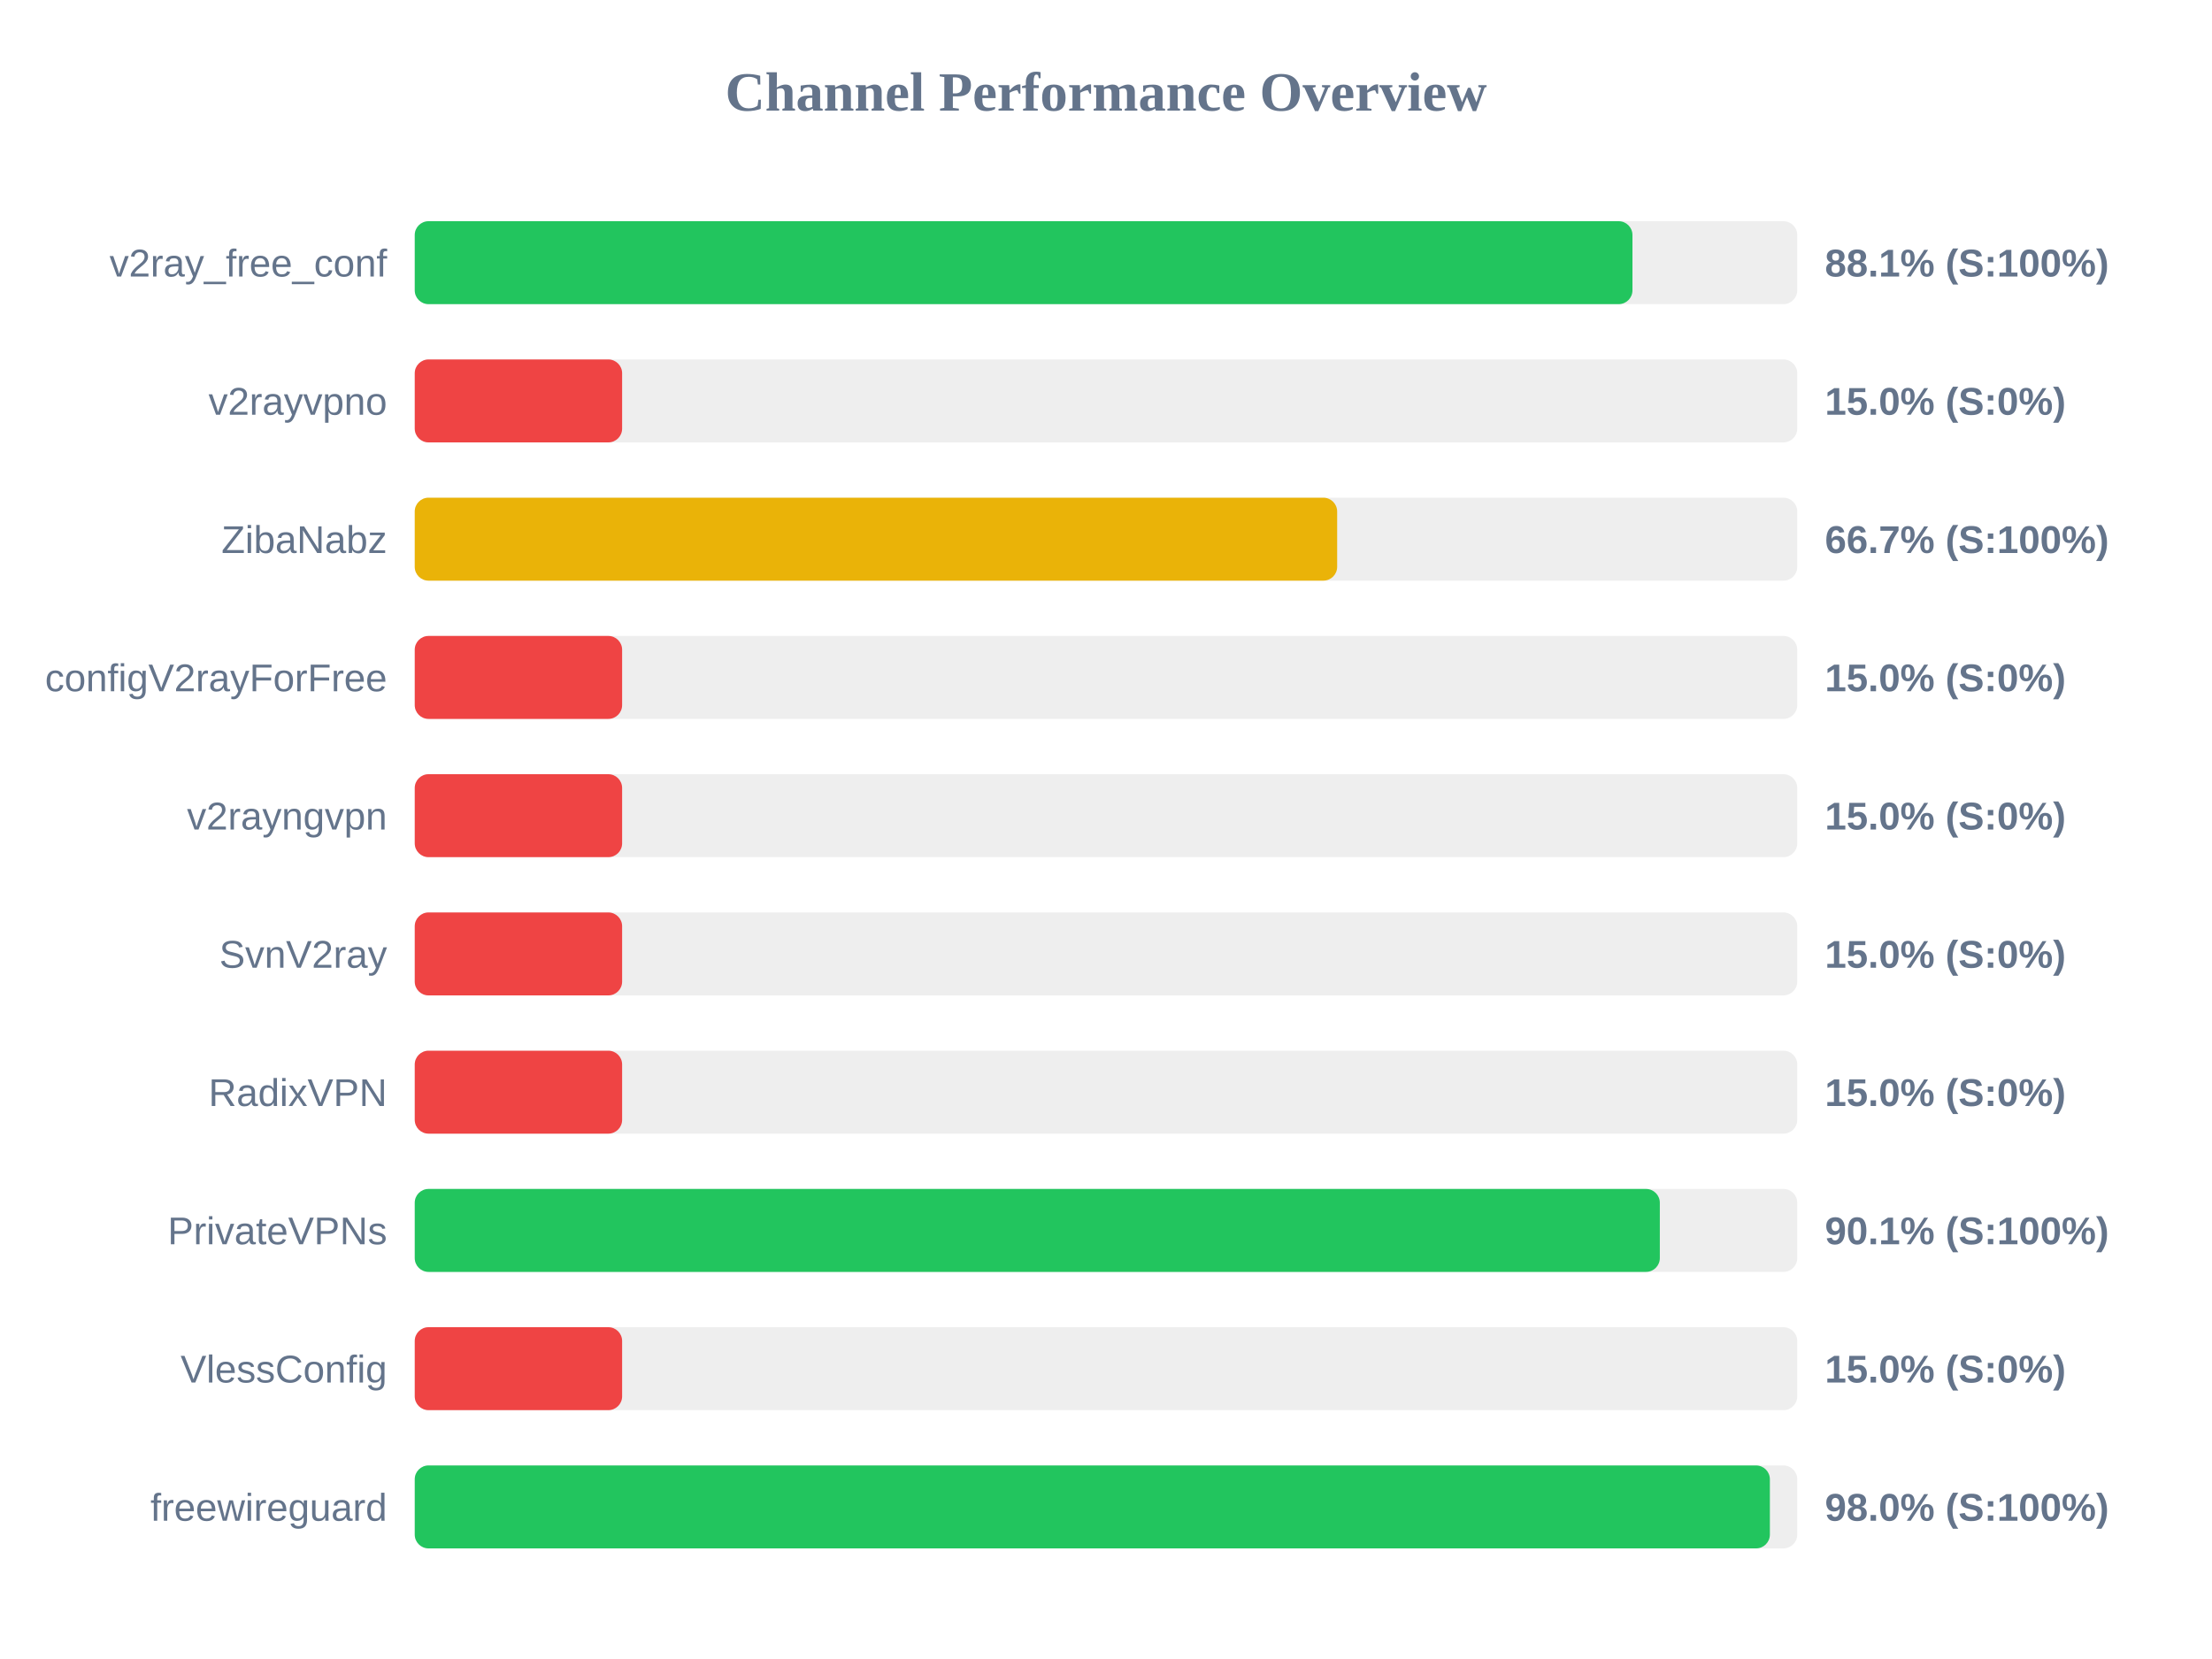
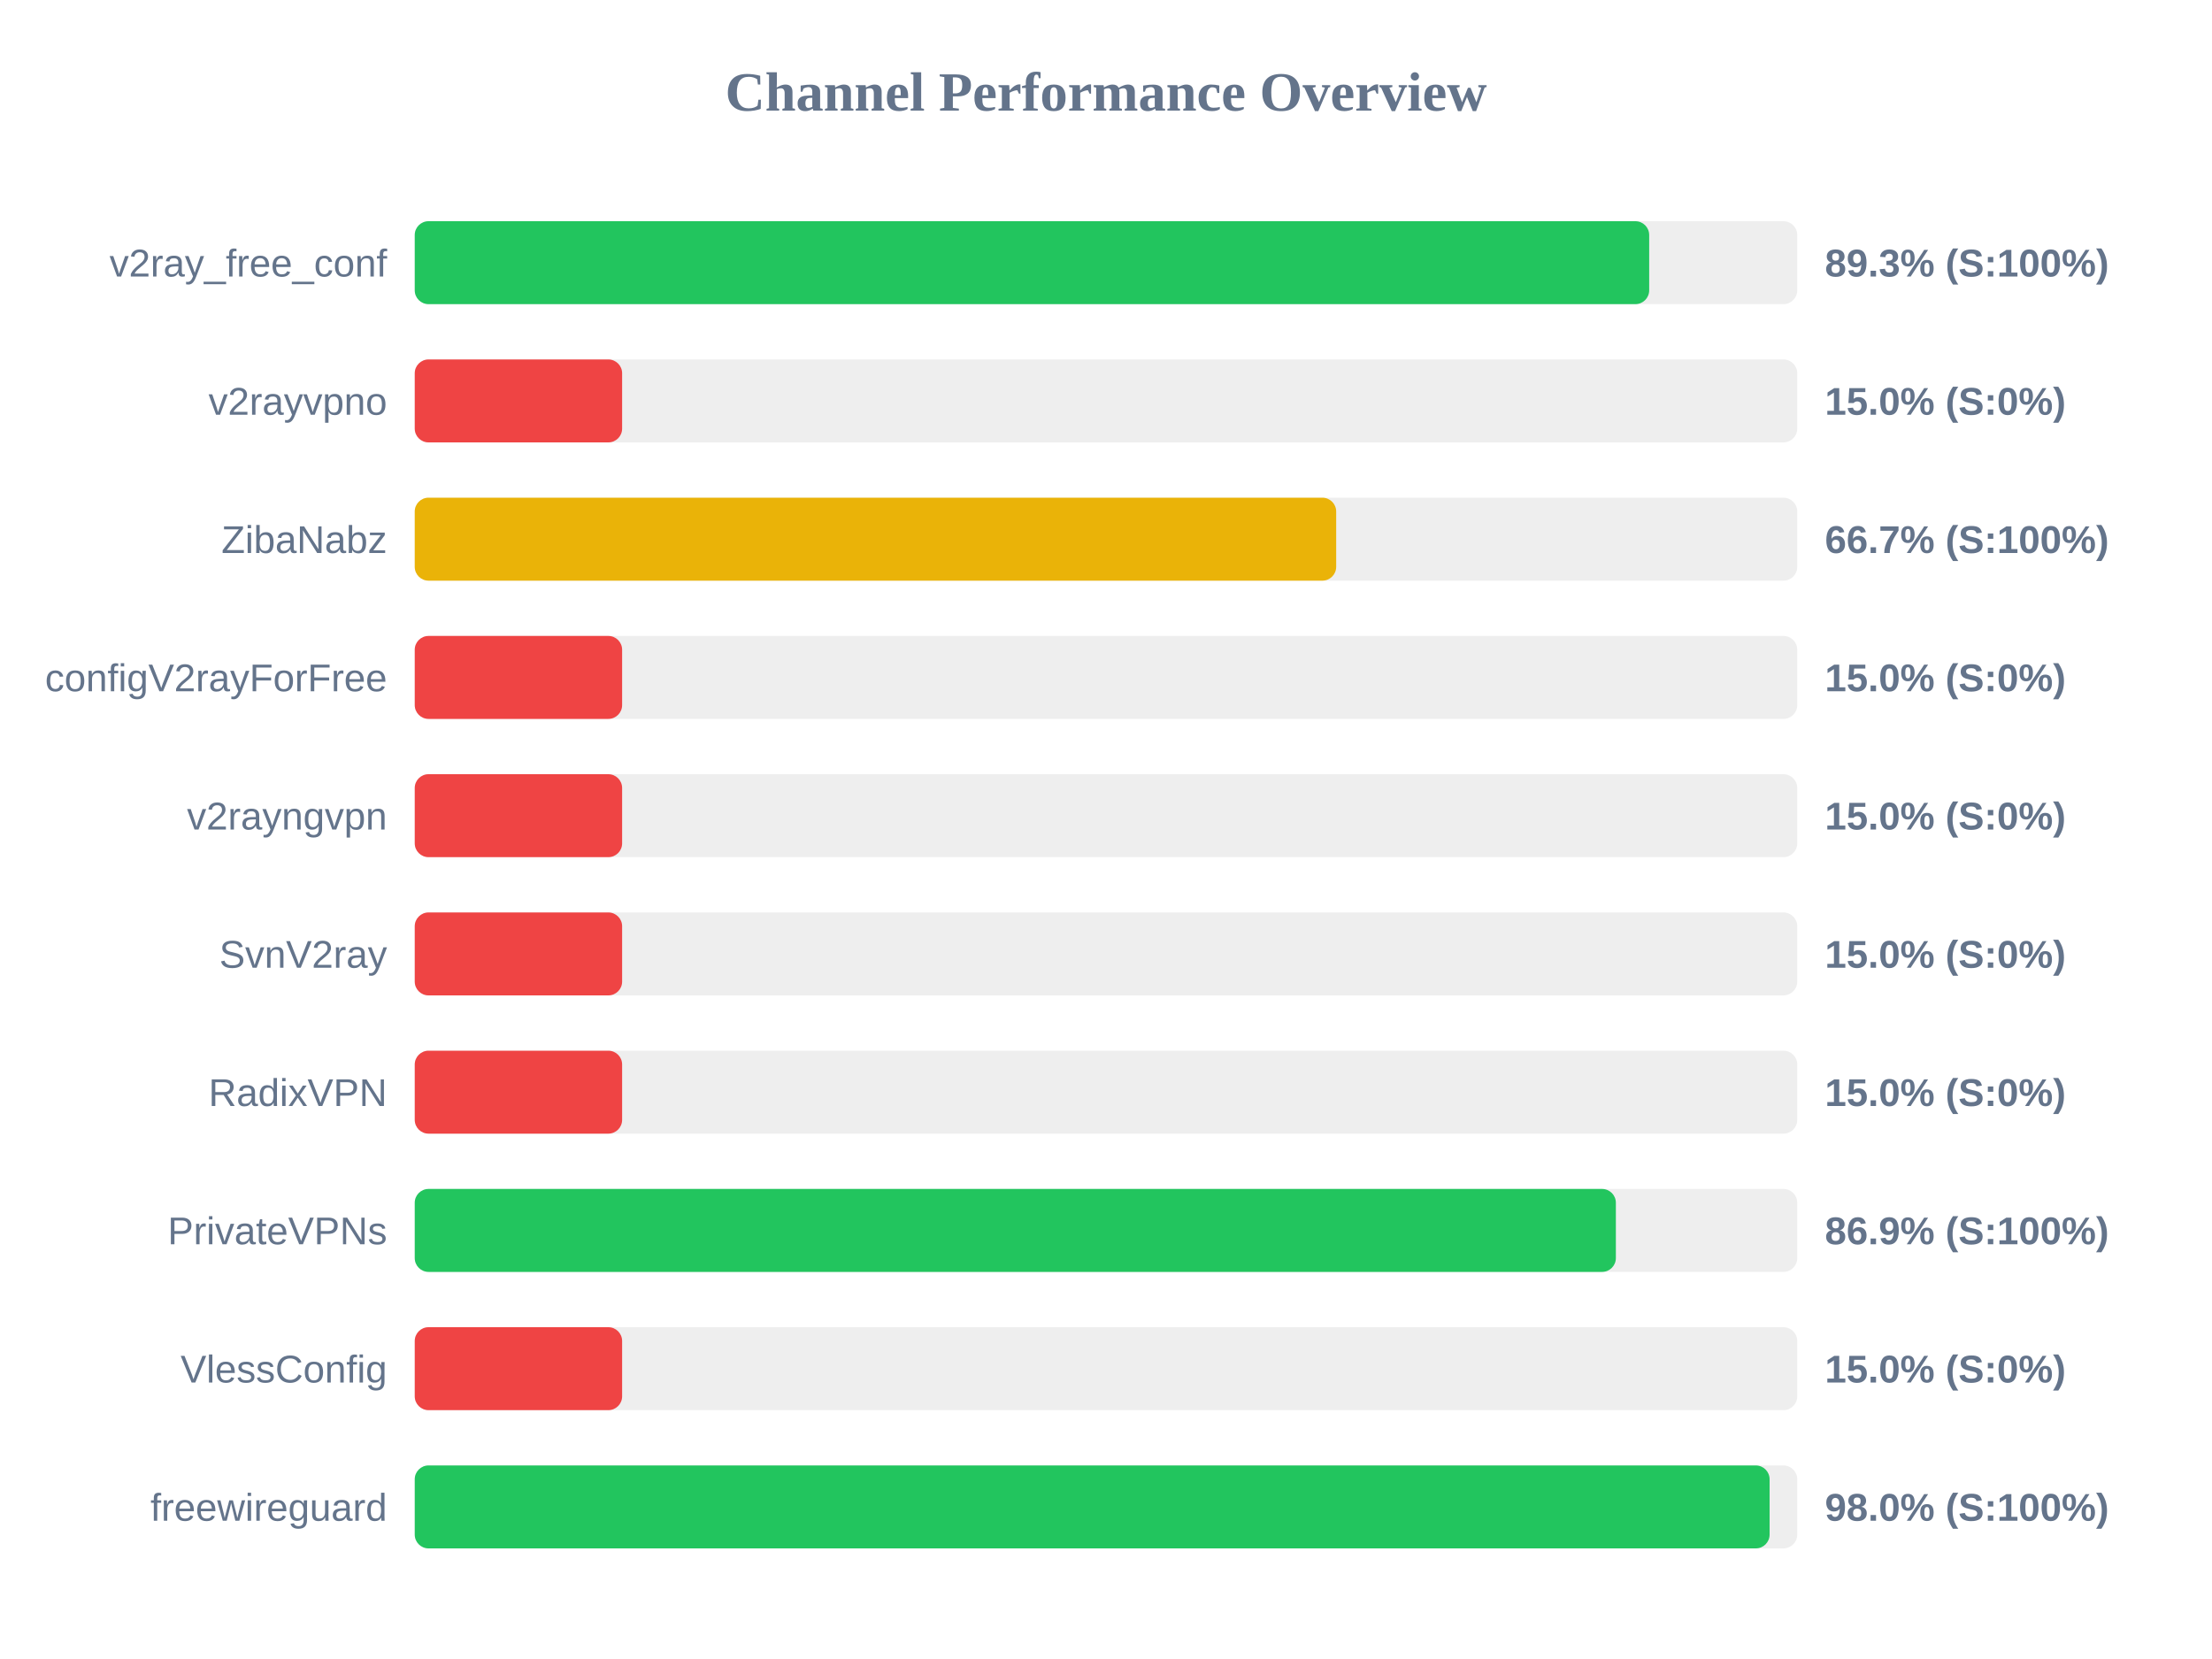
<svg xmlns="http://www.w3.org/2000/svg" width="800" height="600" version="1.1">
  <style>
        .row { font: 14px Arial; fill: #64748b; }
        .score { font: bold 14px Arial; fill: #64748b; }
    </style>
  <text x="400" y="40" text-anchor="middle" font-size="20px" font-weight="bold" fill="#64748b">Channel Performance Overview</text>
  <rect x="150" y="80" width="500" height="30" fill="#eee" rx="5" />
-   <rect x="150" y="80" width="440.4" height="30" fill="#22c55e" rx="5" />
+   <rect x="150" y="80" width="446.45" height="30" fill="#22c55e" rx="5" />
  <text x="140" y="100" text-anchor="end" class="row">v2ray_free_conf</text>
-   <text x="660" y="100" text-anchor="start" class="score">88.1% (S:100%)</text>
+   <text x="660" y="100" text-anchor="start" class="score">89.3% (S:100%)</text>
  <rect x="150" y="130" width="500" height="30" fill="#eee" rx="5" />
  <rect x="150" y="130" width="75.0" height="30" fill="#ef4444" rx="5" />
  <text x="140" y="150" text-anchor="end" class="row">v2rayvpno</text>
  <text x="660" y="150" text-anchor="start" class="score">15.0% (S:0%)</text>
  <rect x="150" y="180" width="500" height="30" fill="#eee" rx="5" />
-   <rect x="150" y="180" width="333.6" height="30" fill="#eab308" rx="5" />
+   <rect x="150" y="180" width="333.25" height="30" fill="#eab308" rx="5" />
  <text x="140" y="200" text-anchor="end" class="row">ZibaNabz</text>
  <text x="660" y="200" text-anchor="start" class="score">66.7% (S:100%)</text>
  <rect x="150" y="230" width="500" height="30" fill="#eee" rx="5" />
  <rect x="150" y="230" width="75.0" height="30" fill="#ef4444" rx="5" />
  <text x="140" y="250" text-anchor="end" class="row">configV2rayForFree</text>
  <text x="660" y="250" text-anchor="start" class="score">15.0% (S:0%)</text>
  <rect x="150" y="280" width="500" height="30" fill="#eee" rx="5" />
  <rect x="150" y="280" width="75.0" height="30" fill="#ef4444" rx="5" />
  <text x="140" y="300" text-anchor="end" class="row">v2rayngvpn</text>
  <text x="660" y="300" text-anchor="start" class="score">15.0% (S:0%)</text>
  <rect x="150" y="330" width="500" height="30" fill="#eee" rx="5" />
  <rect x="150" y="330" width="75.0" height="30" fill="#ef4444" rx="5" />
  <text x="140" y="350" text-anchor="end" class="row">SvnV2ray</text>
  <text x="660" y="350" text-anchor="start" class="score">15.0% (S:0%)</text>
  <rect x="150" y="380" width="500" height="30" fill="#eee" rx="5" />
  <rect x="150" y="380" width="75.0" height="30" fill="#ef4444" rx="5" />
  <text x="140" y="400" text-anchor="end" class="row">RadixVPN</text>
  <text x="660" y="400" text-anchor="start" class="score">15.0% (S:0%)</text>
  <rect x="150" y="430" width="500" height="30" fill="#eee" rx="5" />
-   <rect x="150" y="430" width="450.3" height="30" fill="#22c55e" rx="5" />
+   <rect x="150" y="430" width="434.4" height="30" fill="#22c55e" rx="5" />
  <text x="140" y="450" text-anchor="end" class="row">PrivateVPNs</text>
-   <text x="660" y="450" text-anchor="start" class="score">90.1% (S:100%)</text>
+   <text x="660" y="450" text-anchor="start" class="score">86.9% (S:100%)</text>
  <rect x="150" y="480" width="500" height="30" fill="#eee" rx="5" />
  <rect x="150" y="480" width="75.0" height="30" fill="#ef4444" rx="5" />
  <text x="140" y="500" text-anchor="end" class="row">VlessConfig</text>
  <text x="660" y="500" text-anchor="start" class="score">15.0% (S:0%)</text>
  <rect x="150" y="530" width="500" height="30" fill="#eee" rx="5" />
-   <rect x="150" y="530" width="490.1" height="30" fill="#22c55e" rx="5" />
+   <rect x="150" y="530" width="490.0" height="30" fill="#22c55e" rx="5" />
  <text x="140" y="550" text-anchor="end" class="row">freewireguard</text>
  <text x="660" y="550" text-anchor="start" class="score">98.0% (S:100%)</text>
</svg>
